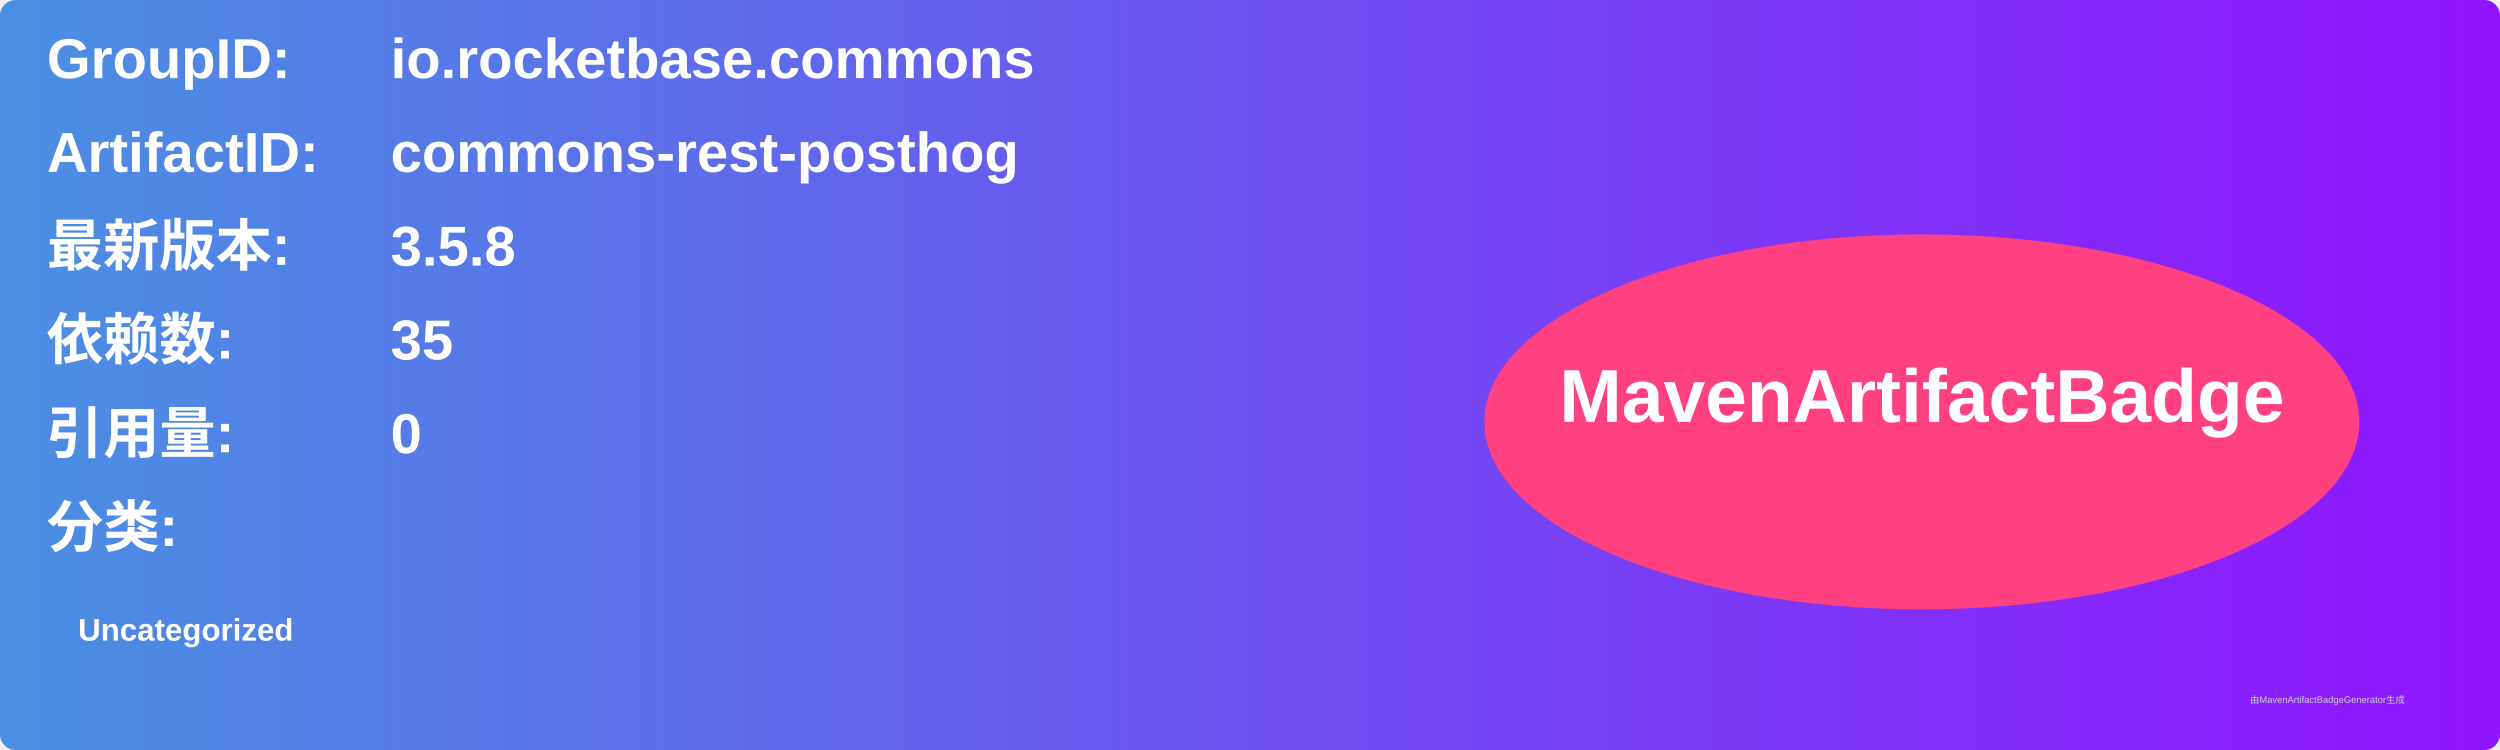
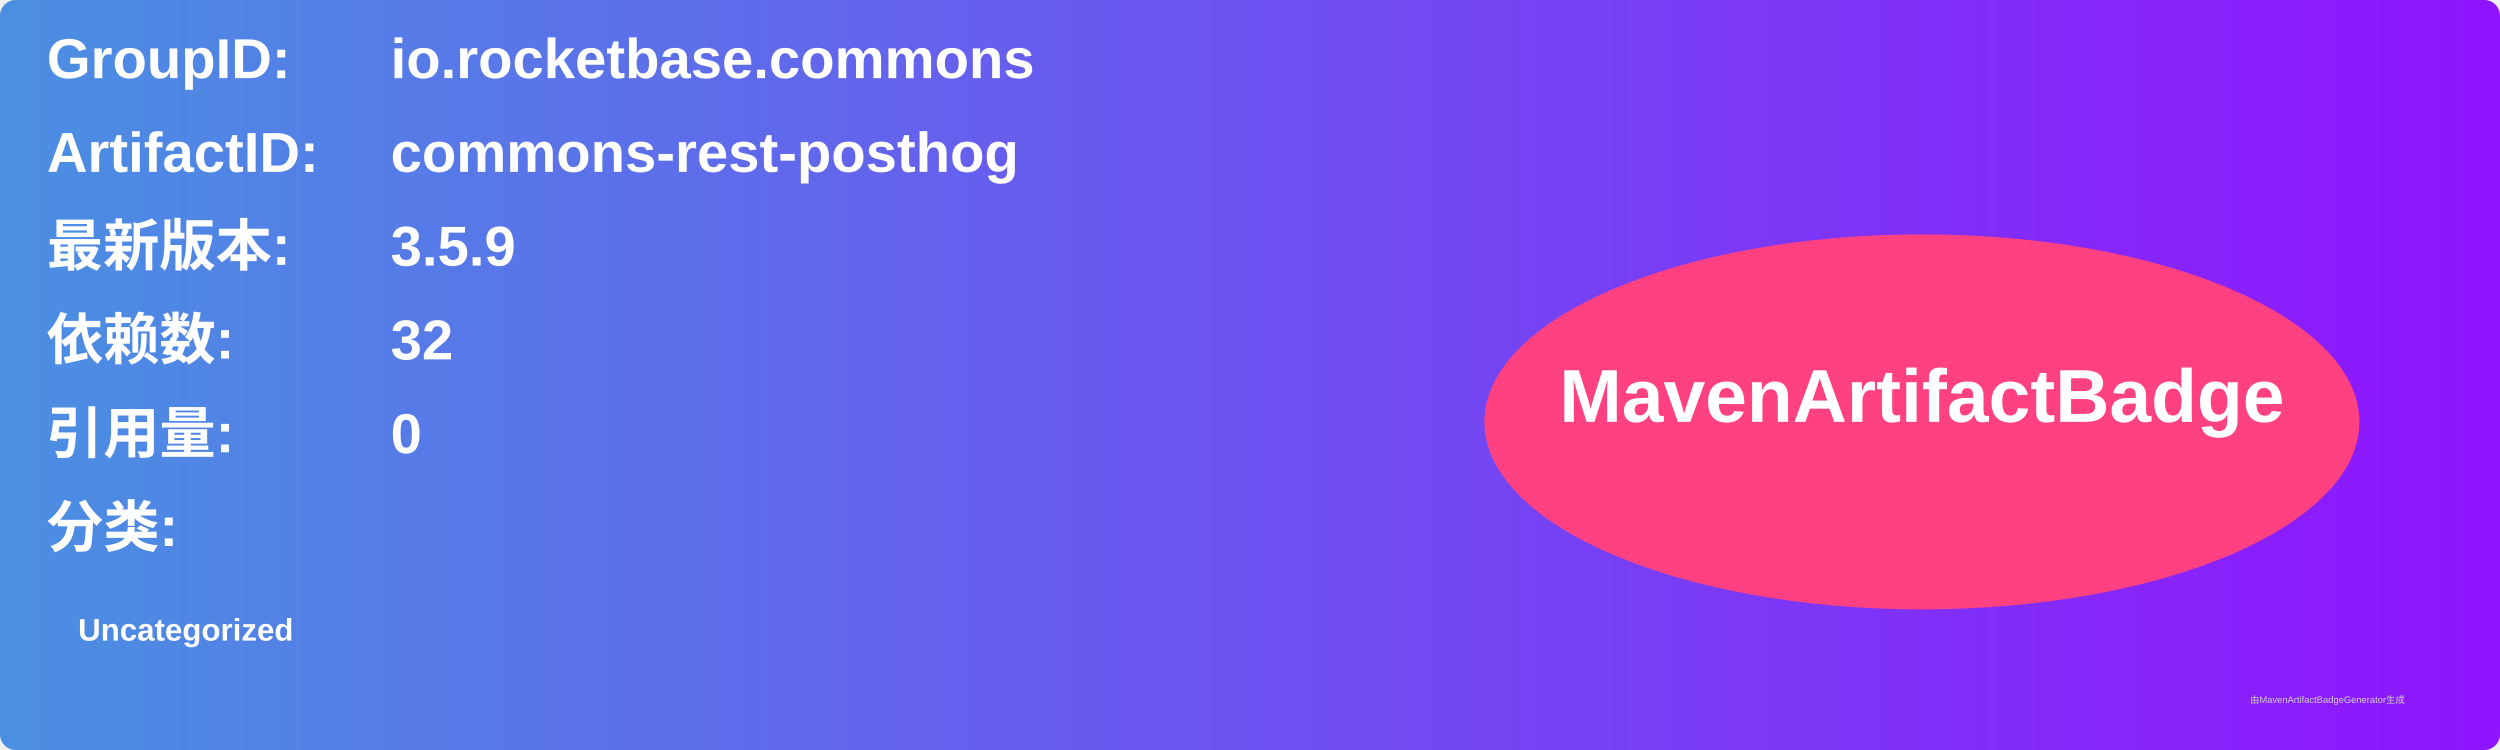
<svg xmlns="http://www.w3.org/2000/svg" width="800" height="240" viewBox="0 0 800 240">
  <linearGradient id="grad" x1="0%" y1="0%" x2="100%" y2="0%">
    <stop offset="0%" stop-color="#4a90e2" />
    <stop offset="100%" stop-color="#9013fe" />
  </linearGradient>
  <rect width="100%" height="100%" rx="5" ry="5" fill="url(#grad)" />
  <g transform="translate(15, 15)">
    <text x="0" y="10" font-family="Arial" font-size="18" fill="white" font-weight="bold" width="260">GroupID:</text>
    <text x="110" y="10" font-family="Arial" font-size="18" fill="white" font-weight="bold" width="460">io.rocketbase.commons</text>
    <text x="0" y="40" font-family="Arial" font-size="18" fill="white" font-weight="bold" width="260">ArtifactID:</text>
    <text x="110" y="40" font-family="Arial" font-size="18" fill="white" font-weight="bold" width="460">commons-rest-posthog</text>
    <text x="0" y="70" font-family="Arial" font-size="18" fill="white" font-weight="bold">最新版本:</text>
    <text x="110" y="70" font-family="Arial" font-size="18" fill="white" font-weight="bold">
-       <tspan font-weight="bold">3.5.8</tspan>
+       <tspan font-weight="bold">3.5.9</tspan>
    </text>
    <text x="0" y="100" font-family="Arial" font-size="18" fill="white" font-weight="bold">依赖数: </text>
    <text x="110" y="100" font-family="Arial" font-size="18" fill="white">
-       <tspan font-weight="bold">35</tspan>
+       <tspan font-weight="bold">32</tspan>
    </text>
    <text x="0" y="130" font-family="Arial" font-size="18" fill="white" font-weight="bold">引用量: </text>
    <text x="110" y="130" font-family="Arial" font-size="18" fill="white">
      <tspan font-weight="bold">0</tspan>
    </text>
    <text x="0" y="160" font-family="Arial" font-size="18" fill="white" font-weight="bold">分类:</text>
    <text x="10" y="190" font-family="Arial" font-size="10" fill="white">
      <tspan font-weight="bold">Uncategorized</tspan>
    </text>
    <ellipse cx="600" cy="120" rx="140" ry="60" fill="#ff4081" />
    <text x="600" y="120" text-anchor="middle" font-family="Arial" font-size="24" fill="white" font-weight="bold">MavenArtifactBadge</text>
  </g>
  <text x="720" y="225" font-family="Arial" font-size="3" fill="#d0d0d0">由MavenArtifactBadgeGenerator生成</text>
</svg>
